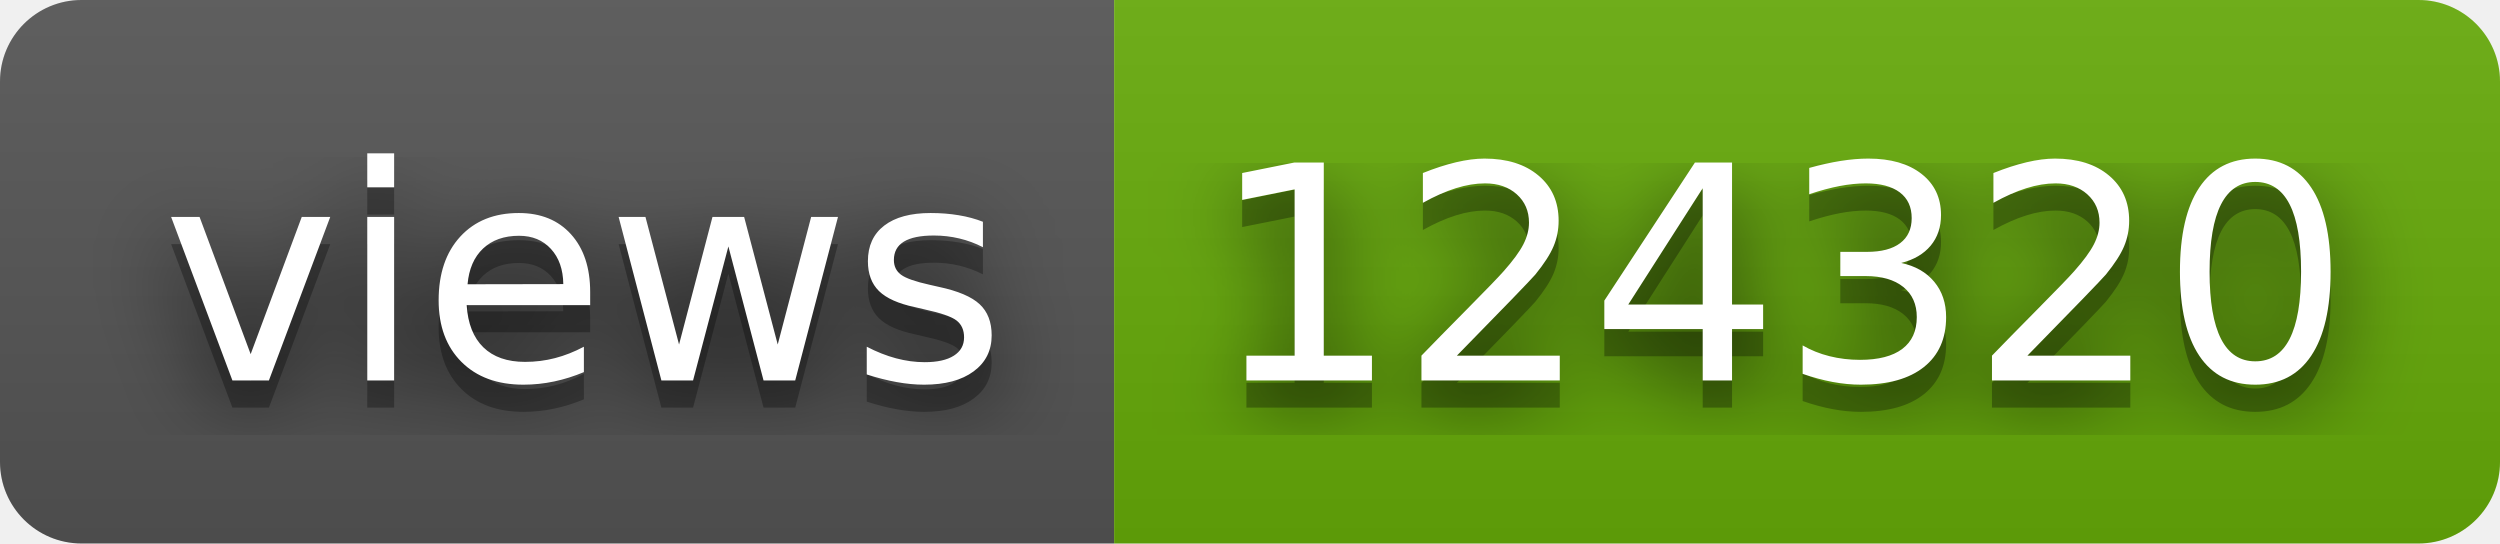
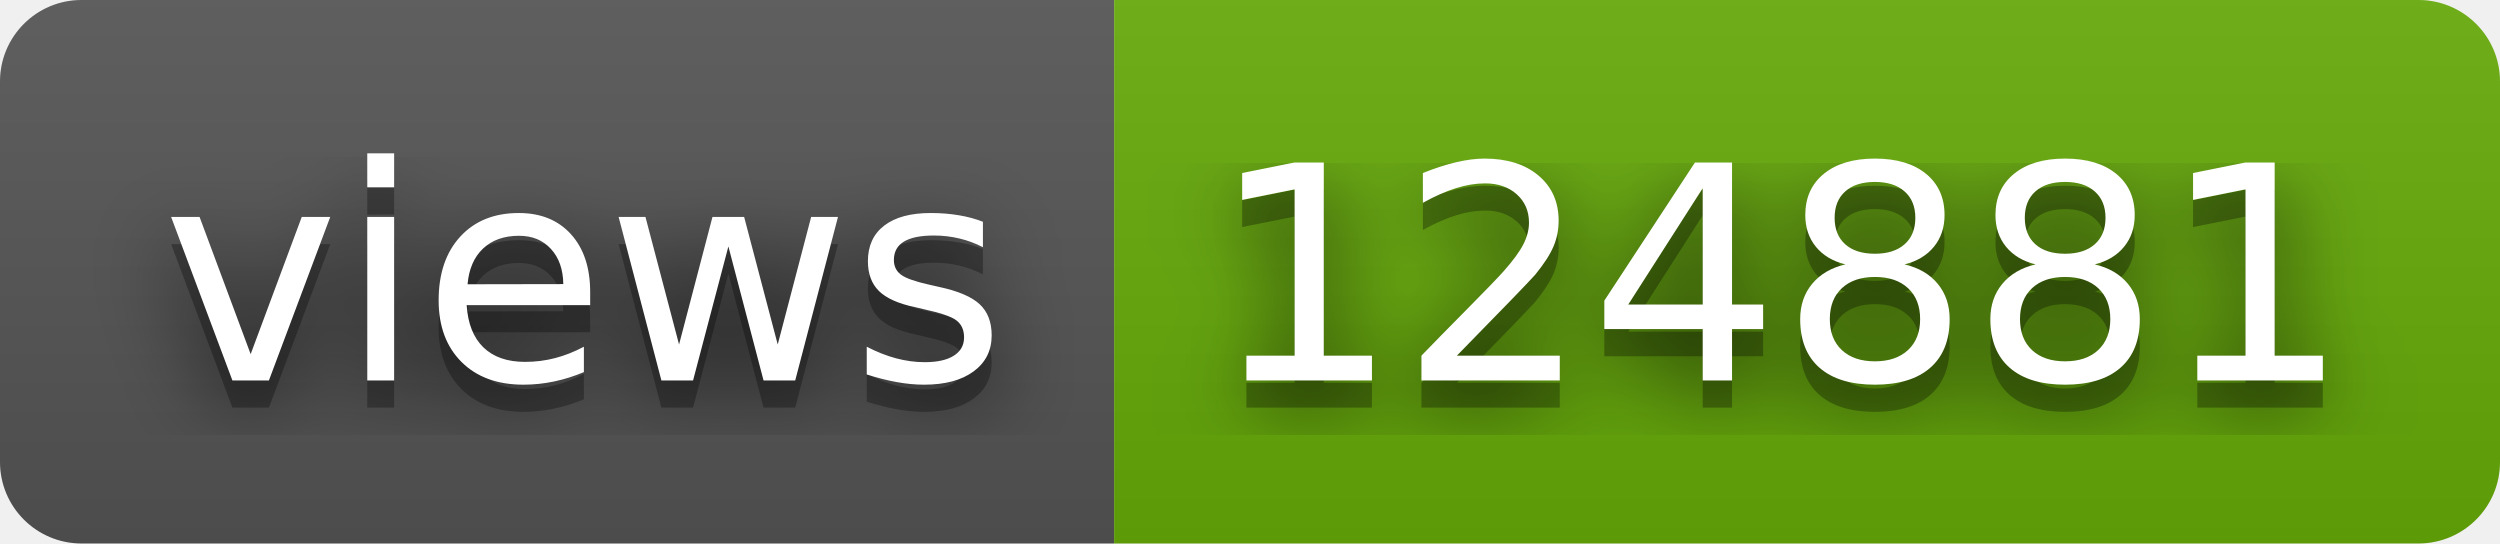
- <svg xmlns="http://www.w3.org/2000/svg" width="92" height="20" role="img" aria-label="views: 124320">
+ <svg xmlns="http://www.w3.org/2000/svg" width="92" height="20" role="img" aria-label="views: 124881">
  <filter id="blur">
    <feGaussianBlur stdDeviation="16" />
  </filter>
  <linearGradient id="s" x2="0" y2="100%">
    <stop offset="0" stop-color="#bbb" stop-opacity=".1" />
    <stop offset="1" stop-opacity=".1" />
  </linearGradient>
  <clipPath id="r">
    <rect width="92" height="20" rx="3" />
  </clipPath>
  <g clip-path="url(#r)">
    <rect width="41" height="20" fill="#555" />
    <rect x="41" width="51" height="20" fill="#67ac09" />
    <rect width="92" height="20" fill="url(#s)" />
  </g>
  <g fill="#fff" text-anchor="middle" font-family="Verdana,Geneva,DejaVu Sans,sans-serif" text-rendering="geometricPrecision" font-size="110">
    <g transform="scale(.1)">
      <g aria-hidden="true" fill="#010101">
        <text x="215" y="150" fill-opacity=".8" filter="url(#blur)" textLength="310">views</text>
        <text x="215" y="150" fill-opacity=".3" textLength="310">views</text>
      </g>
      <text x="215" y="140" textLength="310">views</text>
    </g>
    <g transform="scale(.1)">
      <g aria-hidden="true" fill="#010101">
-         <text x="655" y="150" fill-opacity=".8" filter="url(#blur)" textLength="410">124320</text>
-         <text x="655" y="150" fill-opacity=".3" textLength="410">124320</text>
+         <text x="655" y="150" fill-opacity=".8" filter="url(#blur)" textLength="410">124881</text>
+         <text x="655" y="150" fill-opacity=".3" textLength="410">124881</text>
      </g>
-       <text x="655" y="140" textLength="410">124320</text>
+       <text x="655" y="140" textLength="410">124881</text>
    </g>
  </g>
</svg>
